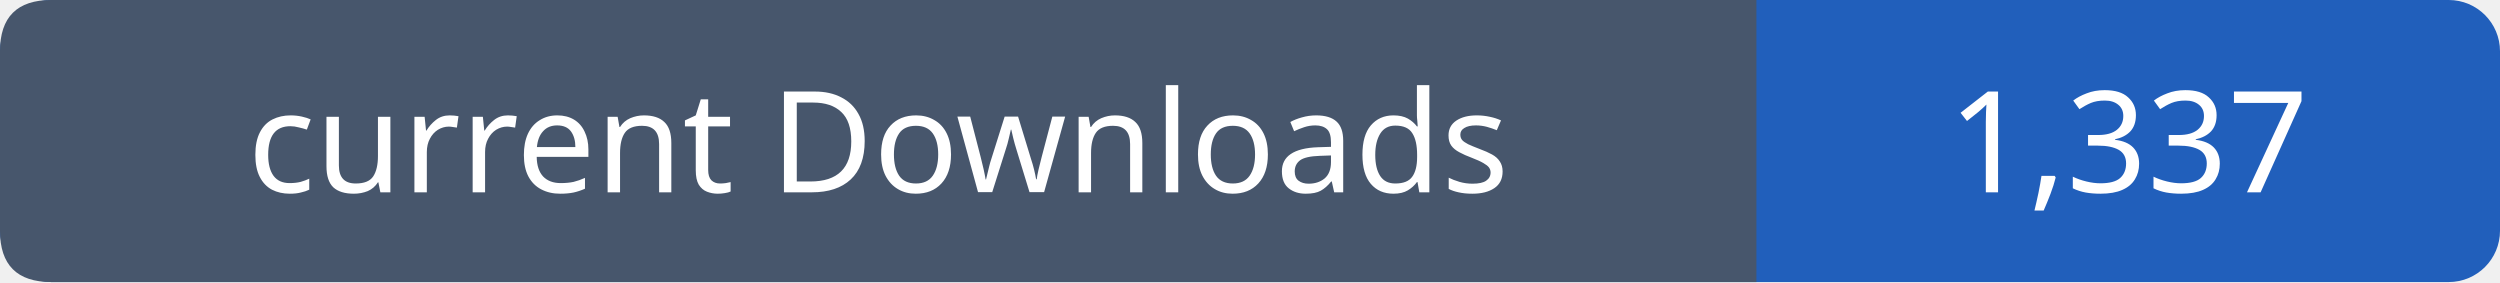
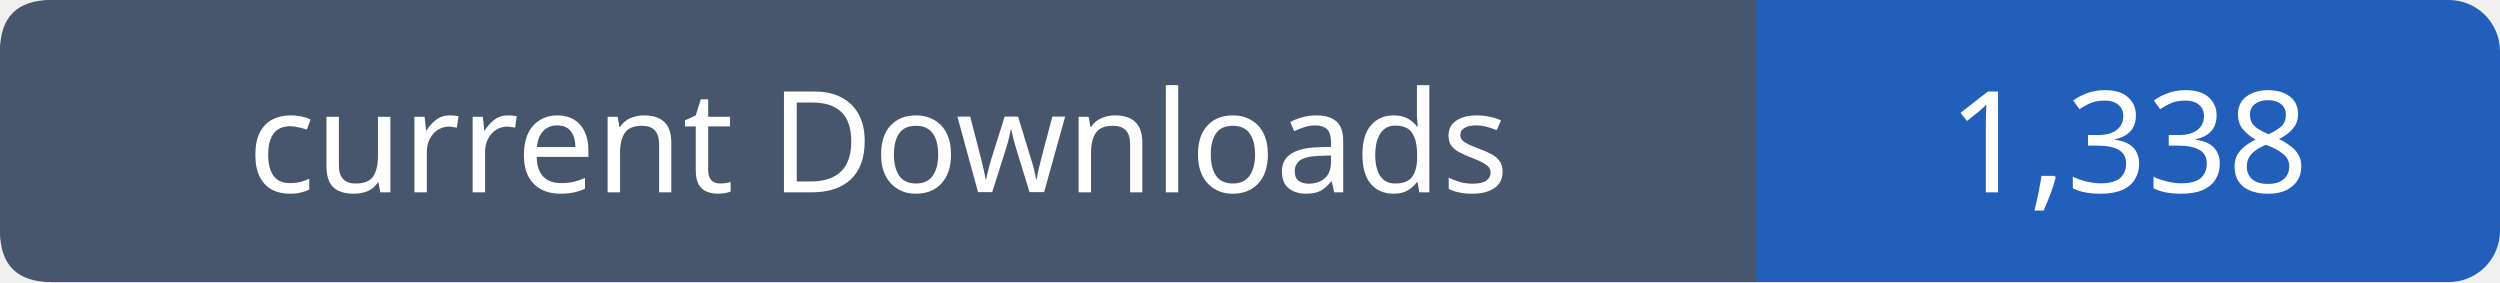
- <svg xmlns="http://www.w3.org/2000/svg" width="195" height="22" viewBox="0 0 195 22" role="img" aria-label="current Downloads: 1,337">
+ <svg xmlns="http://www.w3.org/2000/svg" width="195" height="22" viewBox="0 0 195 22" role="img" aria-label="current Downloads: 1,338">
  <rect width="195" height="22" rx="4" fill="#215fbb" />
  <path fill="#47566c" d="M4 0h133v22H4q-4 0-4-4V4q0-4 4-4" />
  <g font-family="Verdana,sans-serif" font-size="11" fill="white" text-anchor="middle">
    <text x="68.5" y="15">current Downloads</text>
-     <text x="166.0" y="15">1,337</text>
+     <text x="166.0" y="15">1,338</text>
  </g>
</svg>
